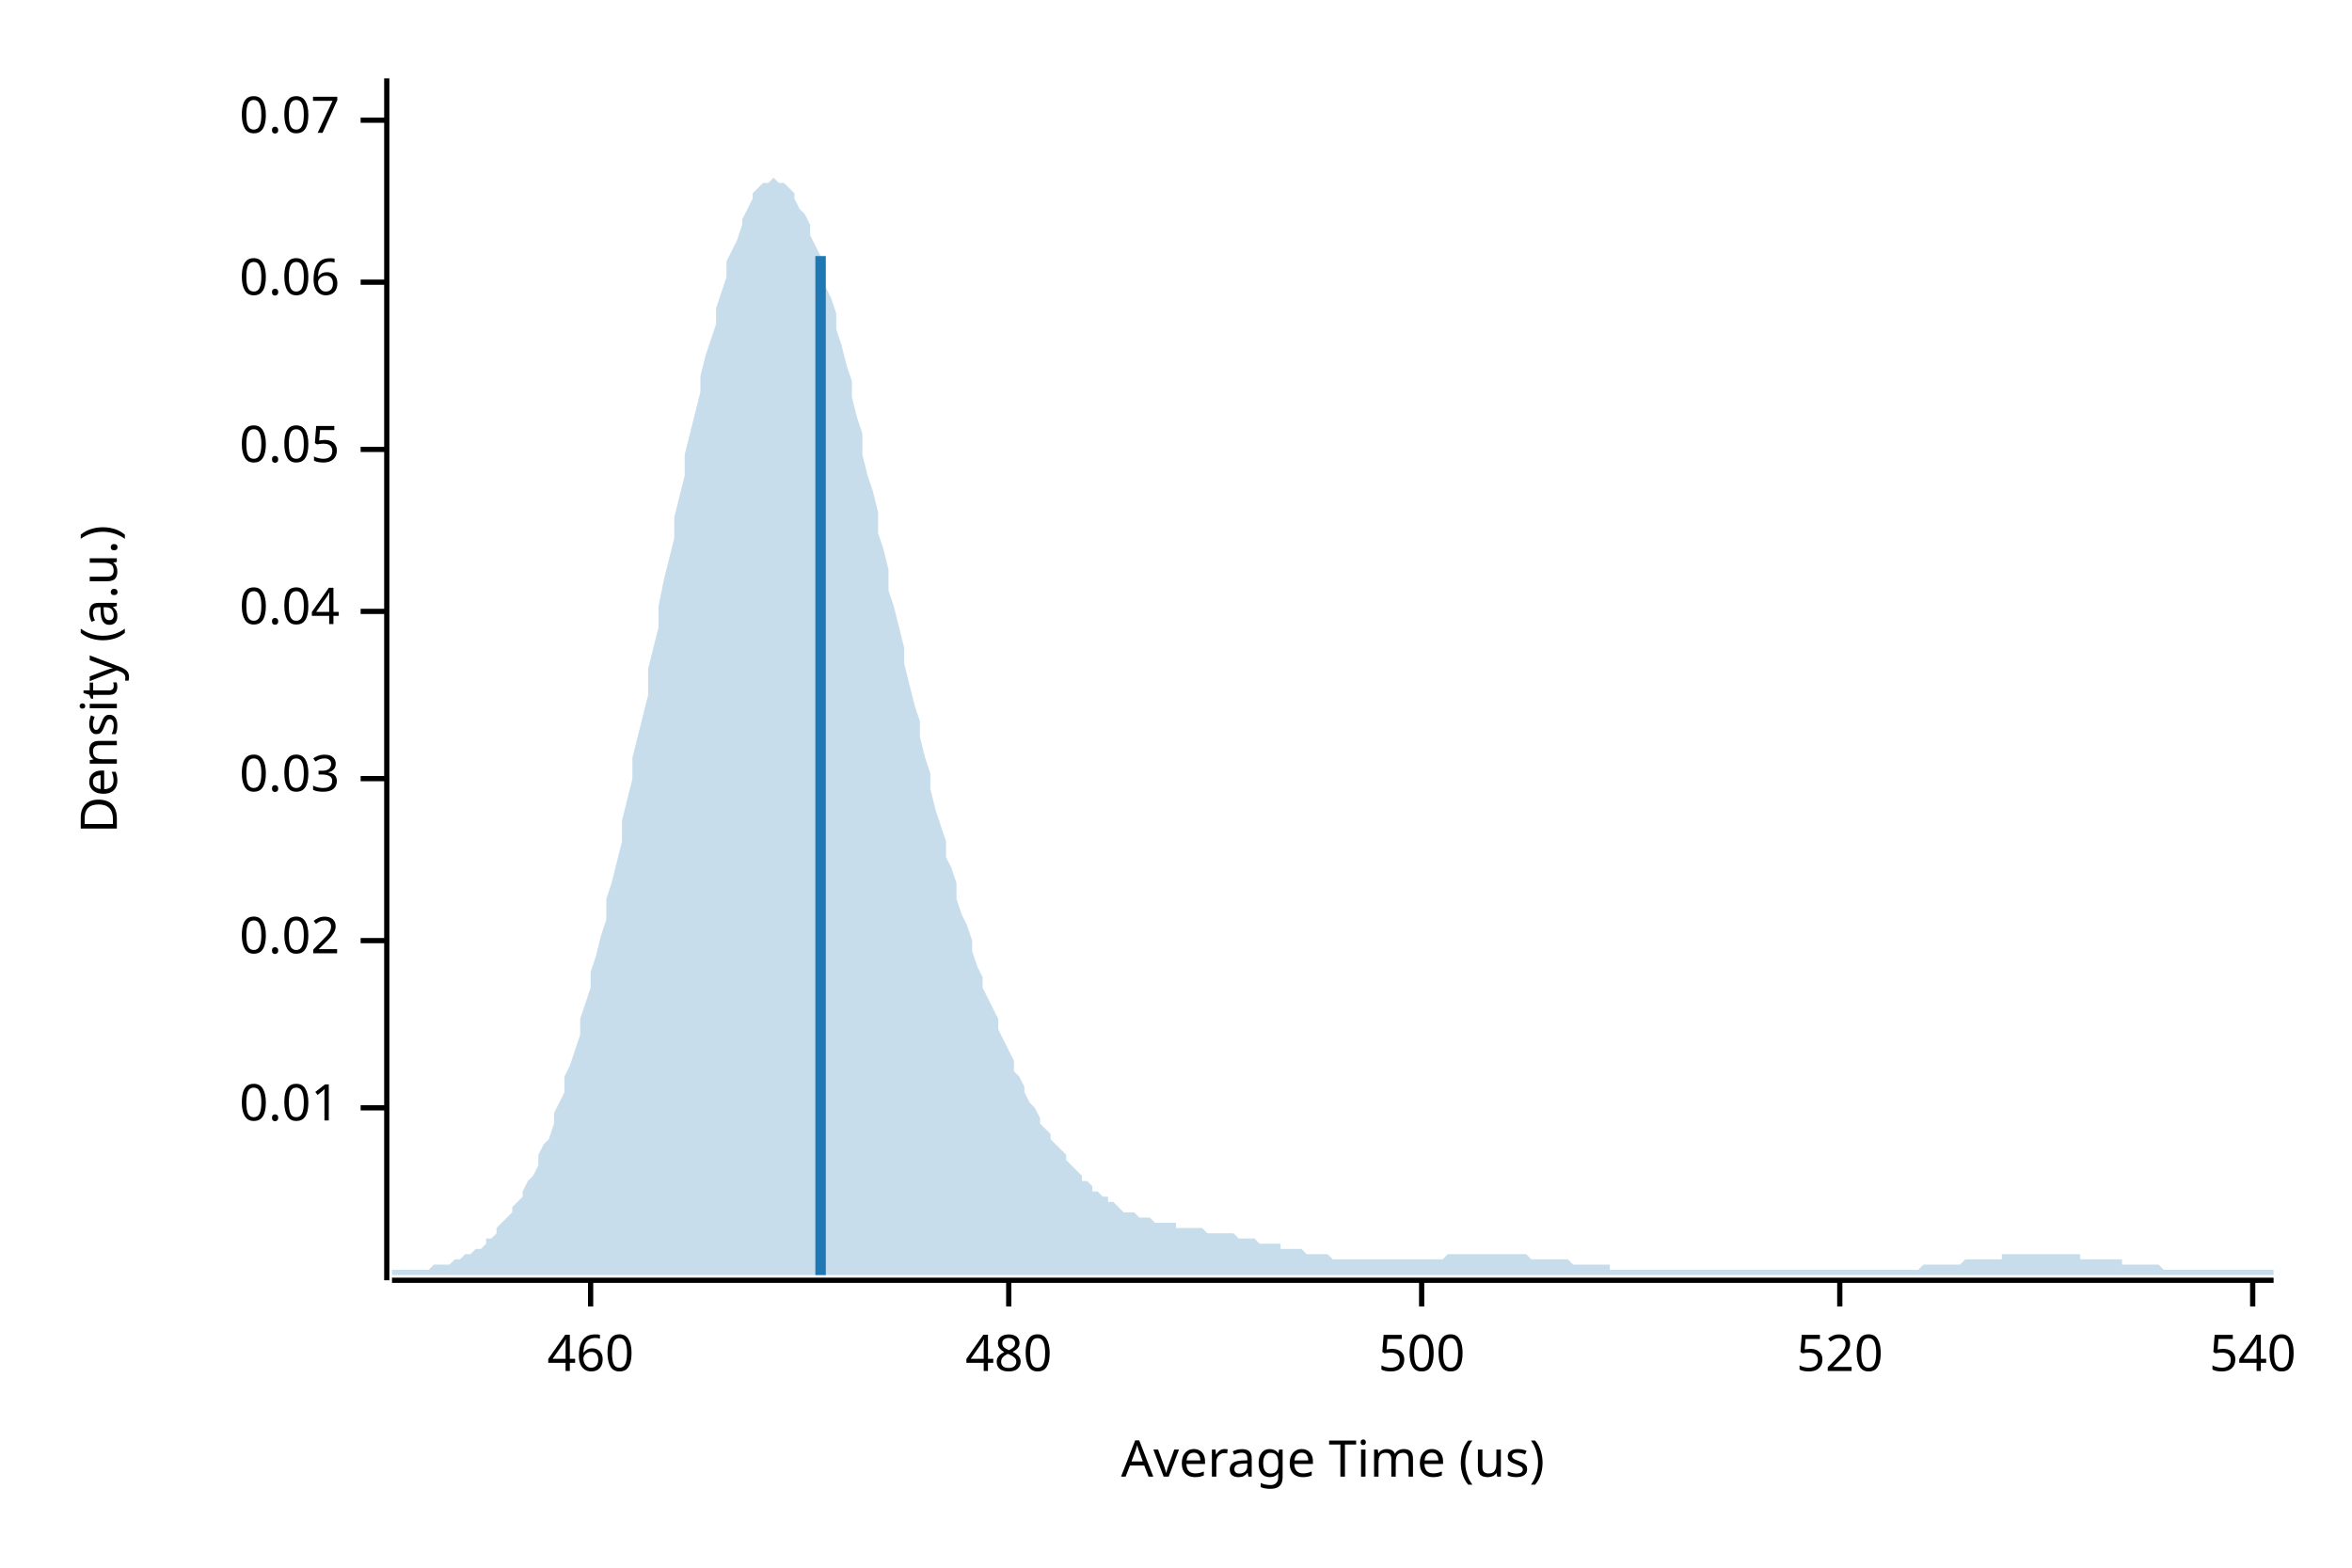
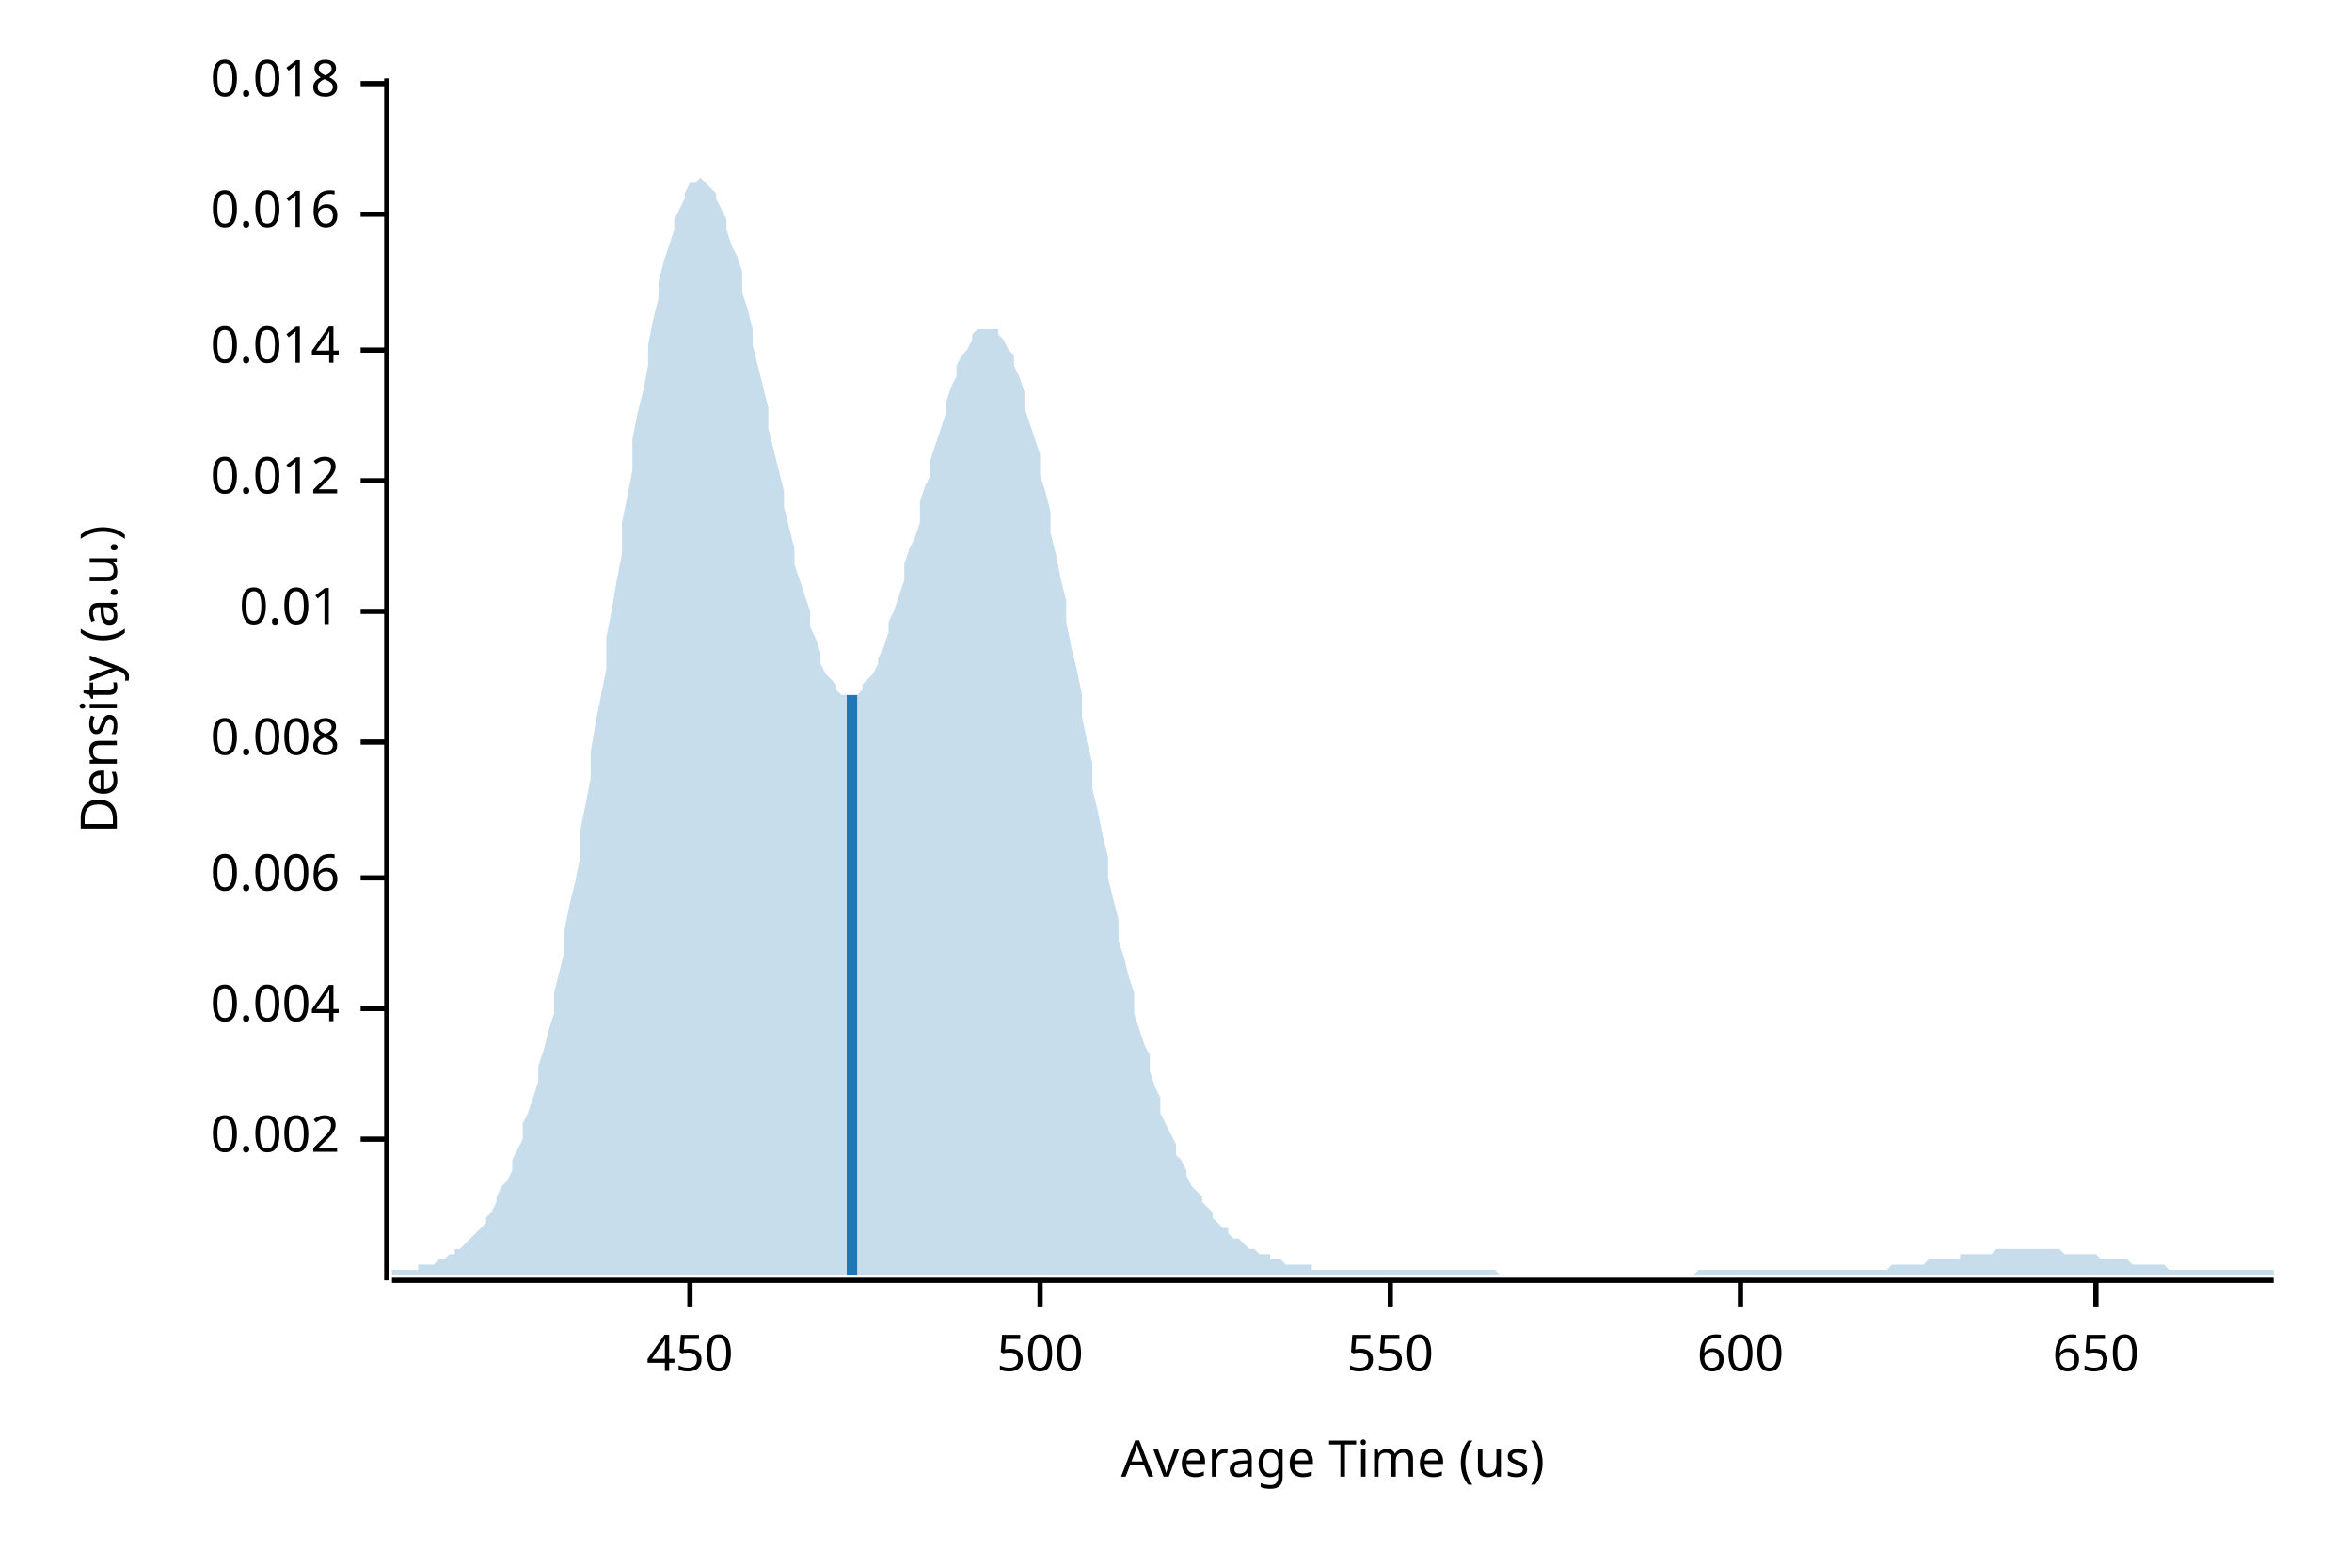
<svg xmlns="http://www.w3.org/2000/svg" width="450" height="300" viewBox="0 0 450 300">
  <text x="15" y="130" dy="0.76em" text-anchor="middle" font-family="sans-serif" font-size="9.677" opacity="1" fill="#000000" transform="rotate(270, 15, 130)">
Density (a.u.)
</text>
  <text x="255" y="285" dy="-0.5ex" text-anchor="middle" font-family="sans-serif" font-size="9.677" opacity="1" fill="#000000">
Average Time (us)
</text>
  <polyline fill="none" opacity="1" stroke="#000000" stroke-width="1" points="74,15 74,245 " />
-   <text x="65" y="212" dy="0.5ex" text-anchor="end" font-family="sans-serif" font-size="9.677" opacity="1" fill="#000000">
+   <text x="65" y="218" dy="0.5ex" text-anchor="end" font-family="sans-serif" font-size="9.677" opacity="1" fill="#000000">
+ 0.002
+ </text>
+   <polyline fill="none" opacity="1" stroke="#000000" stroke-width="1" points="69,218 74,218 " />
+   <text x="65" y="193" dy="0.5ex" text-anchor="end" font-family="sans-serif" font-size="9.677" opacity="1" fill="#000000">
+ 0.004
+ </text>
+   <polyline fill="none" opacity="1" stroke="#000000" stroke-width="1" points="69,193 74,193 " />
+   <text x="65" y="168" dy="0.5ex" text-anchor="end" font-family="sans-serif" font-size="9.677" opacity="1" fill="#000000">
+ 0.006
+ </text>
+   <polyline fill="none" opacity="1" stroke="#000000" stroke-width="1" points="69,168 74,168 " />
+   <text x="65" y="142" dy="0.5ex" text-anchor="end" font-family="sans-serif" font-size="9.677" opacity="1" fill="#000000">
+ 0.008
+ </text>
+   <polyline fill="none" opacity="1" stroke="#000000" stroke-width="1" points="69,142 74,142 " />
+   <text x="65" y="117" dy="0.5ex" text-anchor="end" font-family="sans-serif" font-size="9.677" opacity="1" fill="#000000">
0.01
</text>
-   <polyline fill="none" opacity="1" stroke="#000000" stroke-width="1" points="69,212 74,212 " />
-   <text x="65" y="180" dy="0.5ex" text-anchor="end" font-family="sans-serif" font-size="9.677" opacity="1" fill="#000000">
- 0.02
+   <polyline fill="none" opacity="1" stroke="#000000" stroke-width="1" points="69,117 74,117 " />
+   <text x="65" y="92" dy="0.5ex" text-anchor="end" font-family="sans-serif" font-size="9.677" opacity="1" fill="#000000">
+ 0.012
</text>
-   <polyline fill="none" opacity="1" stroke="#000000" stroke-width="1" points="69,180 74,180 " />
-   <text x="65" y="149" dy="0.5ex" text-anchor="end" font-family="sans-serif" font-size="9.677" opacity="1" fill="#000000">
- 0.03
+   <polyline fill="none" opacity="1" stroke="#000000" stroke-width="1" points="69,92 74,92 " />
+   <text x="65" y="67" dy="0.5ex" text-anchor="end" font-family="sans-serif" font-size="9.677" opacity="1" fill="#000000">
+ 0.014
</text>
-   <polyline fill="none" opacity="1" stroke="#000000" stroke-width="1" points="69,149 74,149 " />
-   <text x="65" y="117" dy="0.5ex" text-anchor="end" font-family="sans-serif" font-size="9.677" opacity="1" fill="#000000">
- 0.04
+   <polyline fill="none" opacity="1" stroke="#000000" stroke-width="1" points="69,67 74,67 " />
+   <text x="65" y="41" dy="0.5ex" text-anchor="end" font-family="sans-serif" font-size="9.677" opacity="1" fill="#000000">
+ 0.016
</text>
-   <polyline fill="none" opacity="1" stroke="#000000" stroke-width="1" points="69,117 74,117 " />
-   <text x="65" y="86" dy="0.5ex" text-anchor="end" font-family="sans-serif" font-size="9.677" opacity="1" fill="#000000">
- 0.05
+   <polyline fill="none" opacity="1" stroke="#000000" stroke-width="1" points="69,41 74,41 " />
+   <text x="65" y="16" dy="0.5ex" text-anchor="end" font-family="sans-serif" font-size="9.677" opacity="1" fill="#000000">
+ 0.018
</text>
-   <polyline fill="none" opacity="1" stroke="#000000" stroke-width="1" points="69,86 74,86 " />
-   <text x="65" y="54" dy="0.5ex" text-anchor="end" font-family="sans-serif" font-size="9.677" opacity="1" fill="#000000">
- 0.06
+   <polyline fill="none" opacity="1" stroke="#000000" stroke-width="1" points="69,16 74,16 " />
+   <polyline fill="none" opacity="1" stroke="#000000" stroke-width="1" points="75,245 435,245 " />
+   <text x="132" y="255" dy="0.76em" text-anchor="middle" font-family="sans-serif" font-size="9.677" opacity="1" fill="#000000">
+ 450
</text>
-   <polyline fill="none" opacity="1" stroke="#000000" stroke-width="1" points="69,54 74,54 " />
-   <text x="65" y="23" dy="0.5ex" text-anchor="end" font-family="sans-serif" font-size="9.677" opacity="1" fill="#000000">
- 0.07
- </text>
-   <polyline fill="none" opacity="1" stroke="#000000" stroke-width="1" points="69,23 74,23 " />
-   <polyline fill="none" opacity="1" stroke="#000000" stroke-width="1" points="75,245 435,245 " />
-   <text x="113" y="255" dy="0.76em" text-anchor="middle" font-family="sans-serif" font-size="9.677" opacity="1" fill="#000000">
- 460
- </text>
-   <polyline fill="none" opacity="1" stroke="#000000" stroke-width="1" points="113,245 113,250 " />
-   <text x="193" y="255" dy="0.76em" text-anchor="middle" font-family="sans-serif" font-size="9.677" opacity="1" fill="#000000">
- 480
- </text>
-   <polyline fill="none" opacity="1" stroke="#000000" stroke-width="1" points="193,245 193,250 " />
-   <text x="272" y="255" dy="0.76em" text-anchor="middle" font-family="sans-serif" font-size="9.677" opacity="1" fill="#000000">
+   <polyline fill="none" opacity="1" stroke="#000000" stroke-width="1" points="132,245 132,250 " />
+   <text x="199" y="255" dy="0.76em" text-anchor="middle" font-family="sans-serif" font-size="9.677" opacity="1" fill="#000000">
500
</text>
-   <polyline fill="none" opacity="1" stroke="#000000" stroke-width="1" points="272,245 272,250 " />
-   <text x="352" y="255" dy="0.76em" text-anchor="middle" font-family="sans-serif" font-size="9.677" opacity="1" fill="#000000">
- 520
+   <polyline fill="none" opacity="1" stroke="#000000" stroke-width="1" points="199,245 199,250 " />
+   <text x="266" y="255" dy="0.76em" text-anchor="middle" font-family="sans-serif" font-size="9.677" opacity="1" fill="#000000">
+ 550
</text>
-   <polyline fill="none" opacity="1" stroke="#000000" stroke-width="1" points="352,245 352,250 " />
-   <text x="431" y="255" dy="0.76em" text-anchor="middle" font-family="sans-serif" font-size="9.677" opacity="1" fill="#000000">
- 540
+   <polyline fill="none" opacity="1" stroke="#000000" stroke-width="1" points="266,245 266,250 " />
+   <text x="333" y="255" dy="0.76em" text-anchor="middle" font-family="sans-serif" font-size="9.677" opacity="1" fill="#000000">
+ 600
</text>
-   <polyline fill="none" opacity="1" stroke="#000000" stroke-width="1" points="431,245 431,250 " />
-   <polygon opacity="0.25" fill="#1F78B4" points="75,243 75,243 76,243 77,243 77,243 78,243 79,243 80,243 80,243 81,243 82,243 82,243 83,242 84,242 85,242 85,242 86,242 87,241 87,241 88,241 89,240 90,240 90,240 91,239 92,239 93,238 93,237 94,237 95,236 95,235 96,234 97,233 98,232 98,231 99,230 100,229 100,228 101,226 102,225 103,223 103,221 104,219 105,218 106,215 106,213 107,211 108,209 108,206 109,204 110,201 111,198 111,195 112,192 113,189 113,186 114,183 115,179 116,176 116,172 117,169 118,165 119,161 119,157 120,153 121,149 121,145 122,141 123,137 124,133 124,128 125,124 126,120 126,116 127,111 128,107 129,103 129,99 130,95 131,91 131,87 132,83 133,79 134,75 134,72 135,68 136,65 137,62 137,59 138,56 139,53 139,50 140,48 141,46 142,43 142,42 143,40 144,38 144,37 145,36 146,35 147,35 147,35 148,34 149,35 150,35 150,35 151,36 152,37 152,38 153,40 154,41 155,43 155,45 156,47 157,49 157,52 158,55 159,57 160,60 160,63 161,66 162,70 163,73 163,76 164,80 165,83 165,87 166,91 167,94 168,98 168,102 169,105 170,109 170,113 171,116 172,120 173,124 173,127 174,131 175,135 176,138 176,141 177,145 178,148 178,151 179,155 180,158 181,161 181,164 182,166 183,169 183,172 184,175 185,177 186,180 186,182 187,185 188,187 188,189 189,191 190,193 191,195 191,197 192,199 193,201 194,203 194,205 195,206 196,208 196,209 197,211 198,212 199,214 199,215 200,216 201,217 201,218 202,219 203,220 204,221 204,222 205,223 206,224 207,225 207,226 208,226 209,227 209,228 210,228 211,229 212,229 212,230 213,230 214,231 214,231 215,232 216,232 217,232 217,232 218,233 219,233 220,233 220,233 221,234 222,234 222,234 223,234 224,234 225,234 225,235 226,235 227,235 227,235 228,235 229,235 230,235 230,235 231,236 232,236 232,236 233,236 234,236 235,236 235,236 236,236 237,237 238,237 238,237 239,237 240,237 240,237 241,238 242,238 243,238 243,238 244,238 245,238 245,239 246,239 247,239 248,239 248,239 249,239 250,240 251,240 251,240 252,240 253,240 253,240 254,240 255,241 256,241 256,241 257,241 258,241 258,241 259,241 260,241 261,241 261,241 262,241 263,241 264,241 264,241 265,241 266,241 266,241 267,241 268,241 269,241 269,241 270,241 271,241 271,241 272,241 273,241 274,241 274,241 275,241 276,241 277,240 277,240 278,240 279,240 279,240 280,240 281,240 282,240 282,240 283,240 284,240 284,240 285,240 286,240 287,240 287,240 288,240 289,240 289,240 290,240 291,240 292,240 292,240 293,241 294,241 295,241 295,241 296,241 297,241 297,241 298,241 299,241 300,241 300,241 301,242 302,242 302,242 303,242 304,242 305,242 305,242 306,242 307,242 308,242 308,243 309,243 310,243 310,243 311,243 312,243 313,243 313,243 314,243 315,243 315,243 316,243 317,243 318,243 318,243 319,243 320,243 321,243 321,243 322,243 323,243 323,243 324,243 325,243 326,243 326,243 327,243 328,243 328,243 329,243 330,243 331,243 331,243 332,243 333,243 333,243 334,243 335,243 336,243 336,243 337,243 338,243 339,243 339,243 340,243 341,243 341,243 342,243 343,243 344,243 344,243 345,243 346,243 346,243 347,243 348,243 349,243 349,243 350,243 351,243 352,243 352,243 353,243 354,243 354,243 355,243 356,243 357,243 357,243 358,243 359,243 359,243 360,243 361,243 362,243 362,243 363,243 364,243 365,243 365,243 366,243 367,243 367,243 368,242 369,242 370,242 370,242 371,242 372,242 372,242 373,242 374,242 375,242 375,242 376,241 377,241 378,241 378,241 379,241 380,241 380,241 381,241 382,241 383,241 383,240 384,240 385,240 385,240 386,240 387,240 388,240 388,240 389,240 390,240 390,240 391,240 392,240 393,240 393,240 394,240 395,240 396,240 396,240 397,240 398,240 398,241 399,241 400,241 401,241 401,241 402,241 403,241 403,241 404,241 405,241 406,241 406,242 407,242 408,242 409,242 409,242 410,242 411,242 411,242 412,242 413,242 414,243 414,243 415,243 416,243 416,243 417,243 418,243 419,243 419,243 420,243 421,243 422,243 422,243 423,243 424,243 424,243 425,243 426,243 427,243 427,243 428,243 429,243 429,243 430,243 431,243 432,243 432,243 433,243 434,243 435,243 435,244 75,244 " />
-   <polyline fill="none" opacity="1" stroke="#1F78B4" stroke-width="2" points="157,244 157,49 " />
+   <polyline fill="none" opacity="1" stroke="#000000" stroke-width="1" points="333,245 333,250 " />
+   <text x="401" y="255" dy="0.76em" text-anchor="middle" font-family="sans-serif" font-size="9.677" opacity="1" fill="#000000">
+ 650
+ </text>
+   <polyline fill="none" opacity="1" stroke="#000000" stroke-width="1" points="401,245 401,250 " />
+   <polygon opacity="0.25" fill="#1F78B4" points="75,243 75,243 76,243 77,243 77,243 78,243 79,243 80,243 80,242 81,242 82,242 82,242 83,242 84,241 85,241 85,241 86,240 87,240 87,239 88,239 89,238 90,237 90,237 91,236 92,235 93,234 93,233 94,232 95,230 95,229 96,227 97,226 98,224 98,222 99,220 100,218 100,215 101,213 102,210 103,207 103,204 104,201 105,197 106,194 106,190 107,186 108,182 108,178 109,173 110,169 111,164 111,159 112,154 113,149 113,144 114,138 115,133 116,128 116,122 117,117 118,111 119,106 119,100 120,95 121,90 121,84 122,79 123,75 124,70 124,66 125,61 126,57 126,54 127,50 128,47 129,44 129,42 130,40 131,38 131,37 132,35 133,35 134,34 134,34 135,35 136,36 137,37 137,38 138,40 139,42 139,44 140,47 141,49 142,52 142,56 143,59 144,63 144,66 145,70 146,74 147,78 147,82 148,86 149,90 150,94 150,97 151,101 152,105 152,108 153,111 154,114 155,117 155,120 156,122 157,125 157,127 158,129 159,130 160,131 160,132 161,133 162,133 163,133 163,133 164,133 165,132 165,131 166,130 167,129 168,127 168,126 169,124 170,121 170,119 171,117 172,114 173,111 173,108 174,105 175,103 176,100 176,96 177,93 178,91 178,88 179,85 180,82 181,79 181,77 182,74 183,72 183,70 184,68 185,67 186,65 186,64 187,63 188,63 188,63 189,63 190,63 191,63 191,64 192,65 193,67 194,68 194,70 195,72 196,75 196,78 197,81 198,84 199,87 199,91 200,94 201,98 201,102 202,106 203,111 204,115 204,119 205,124 206,128 207,133 207,137 208,142 209,146 209,151 210,155 211,160 212,164 212,168 213,172 214,176 214,180 215,183 216,187 217,190 217,194 218,197 219,200 220,202 220,205 221,208 222,210 222,213 223,215 224,217 225,219 225,221 226,222 227,224 227,225 228,227 229,228 230,229 230,230 231,231 232,232 232,233 233,234 234,235 235,235 235,236 236,237 237,237 238,238 238,238 239,239 240,239 240,239 241,240 242,240 243,240 243,241 244,241 245,241 245,241 246,242 247,242 248,242 248,242 249,242 250,242 251,242 251,243 252,243 253,243 253,243 254,243 255,243 256,243 256,243 257,243 258,243 258,243 259,243 260,243 261,243 261,243 262,243 263,243 264,243 264,243 265,243 266,243 266,243 267,243 268,243 269,243 269,243 270,243 271,243 271,243 272,243 273,243 274,243 274,243 275,243 276,243 277,243 277,243 278,243 279,243 279,243 280,243 281,243 282,243 282,243 283,243 284,243 284,243 285,243 286,243 287,244 287,244 288,244 289,244 289,244 290,244 291,244 292,244 292,244 293,244 294,244 295,244 295,244 296,244 297,244 297,244 298,244 299,244 300,244 300,244 301,244 302,244 302,244 303,244 304,244 305,244 305,244 306,244 307,244 308,244 308,244 309,244 310,244 310,244 311,244 312,244 313,244 313,244 314,244 315,244 315,244 316,244 317,244 318,244 318,244 319,244 320,244 321,244 321,244 322,244 323,244 323,244 324,244 325,243 326,243 326,243 327,243 328,243 328,243 329,243 330,243 331,243 331,243 332,243 333,243 333,243 334,243 335,243 336,243 336,243 337,243 338,243 339,243 339,243 340,243 341,243 341,243 342,243 343,243 344,243 344,243 345,243 346,243 346,243 347,243 348,243 349,243 349,243 350,243 351,243 352,243 352,243 353,243 354,243 354,243 355,243 356,243 357,243 357,243 358,243 359,243 359,243 360,243 361,243 362,242 362,242 363,242 364,242 365,242 365,242 366,242 367,242 367,242 368,242 369,241 370,241 370,241 371,241 372,241 372,241 373,241 374,241 375,241 375,240 376,240 377,240 378,240 378,240 379,240 380,240 380,240 381,240 382,239 383,239 383,239 384,239 385,239 385,239 386,239 387,239 388,239 388,239 389,239 390,239 390,239 391,239 392,239 393,239 393,239 394,239 395,240 396,240 396,240 397,240 398,240 398,240 399,240 400,240 401,240 401,240 402,241 403,241 403,241 404,241 405,241 406,241 406,241 407,241 408,242 409,242 409,242 410,242 411,242 411,242 412,242 413,242 414,242 414,242 415,243 416,243 416,243 417,243 418,243 419,243 419,243 420,243 421,243 422,243 422,243 423,243 424,243 424,243 425,243 426,243 427,243 427,243 428,243 429,243 429,243 430,243 431,243 432,243 432,243 433,243 434,243 435,243 435,244 75,244 " />
+   <polyline fill="none" opacity="1" stroke="#1F78B4" stroke-width="2" points="163,244 163,133 " />
</svg>
